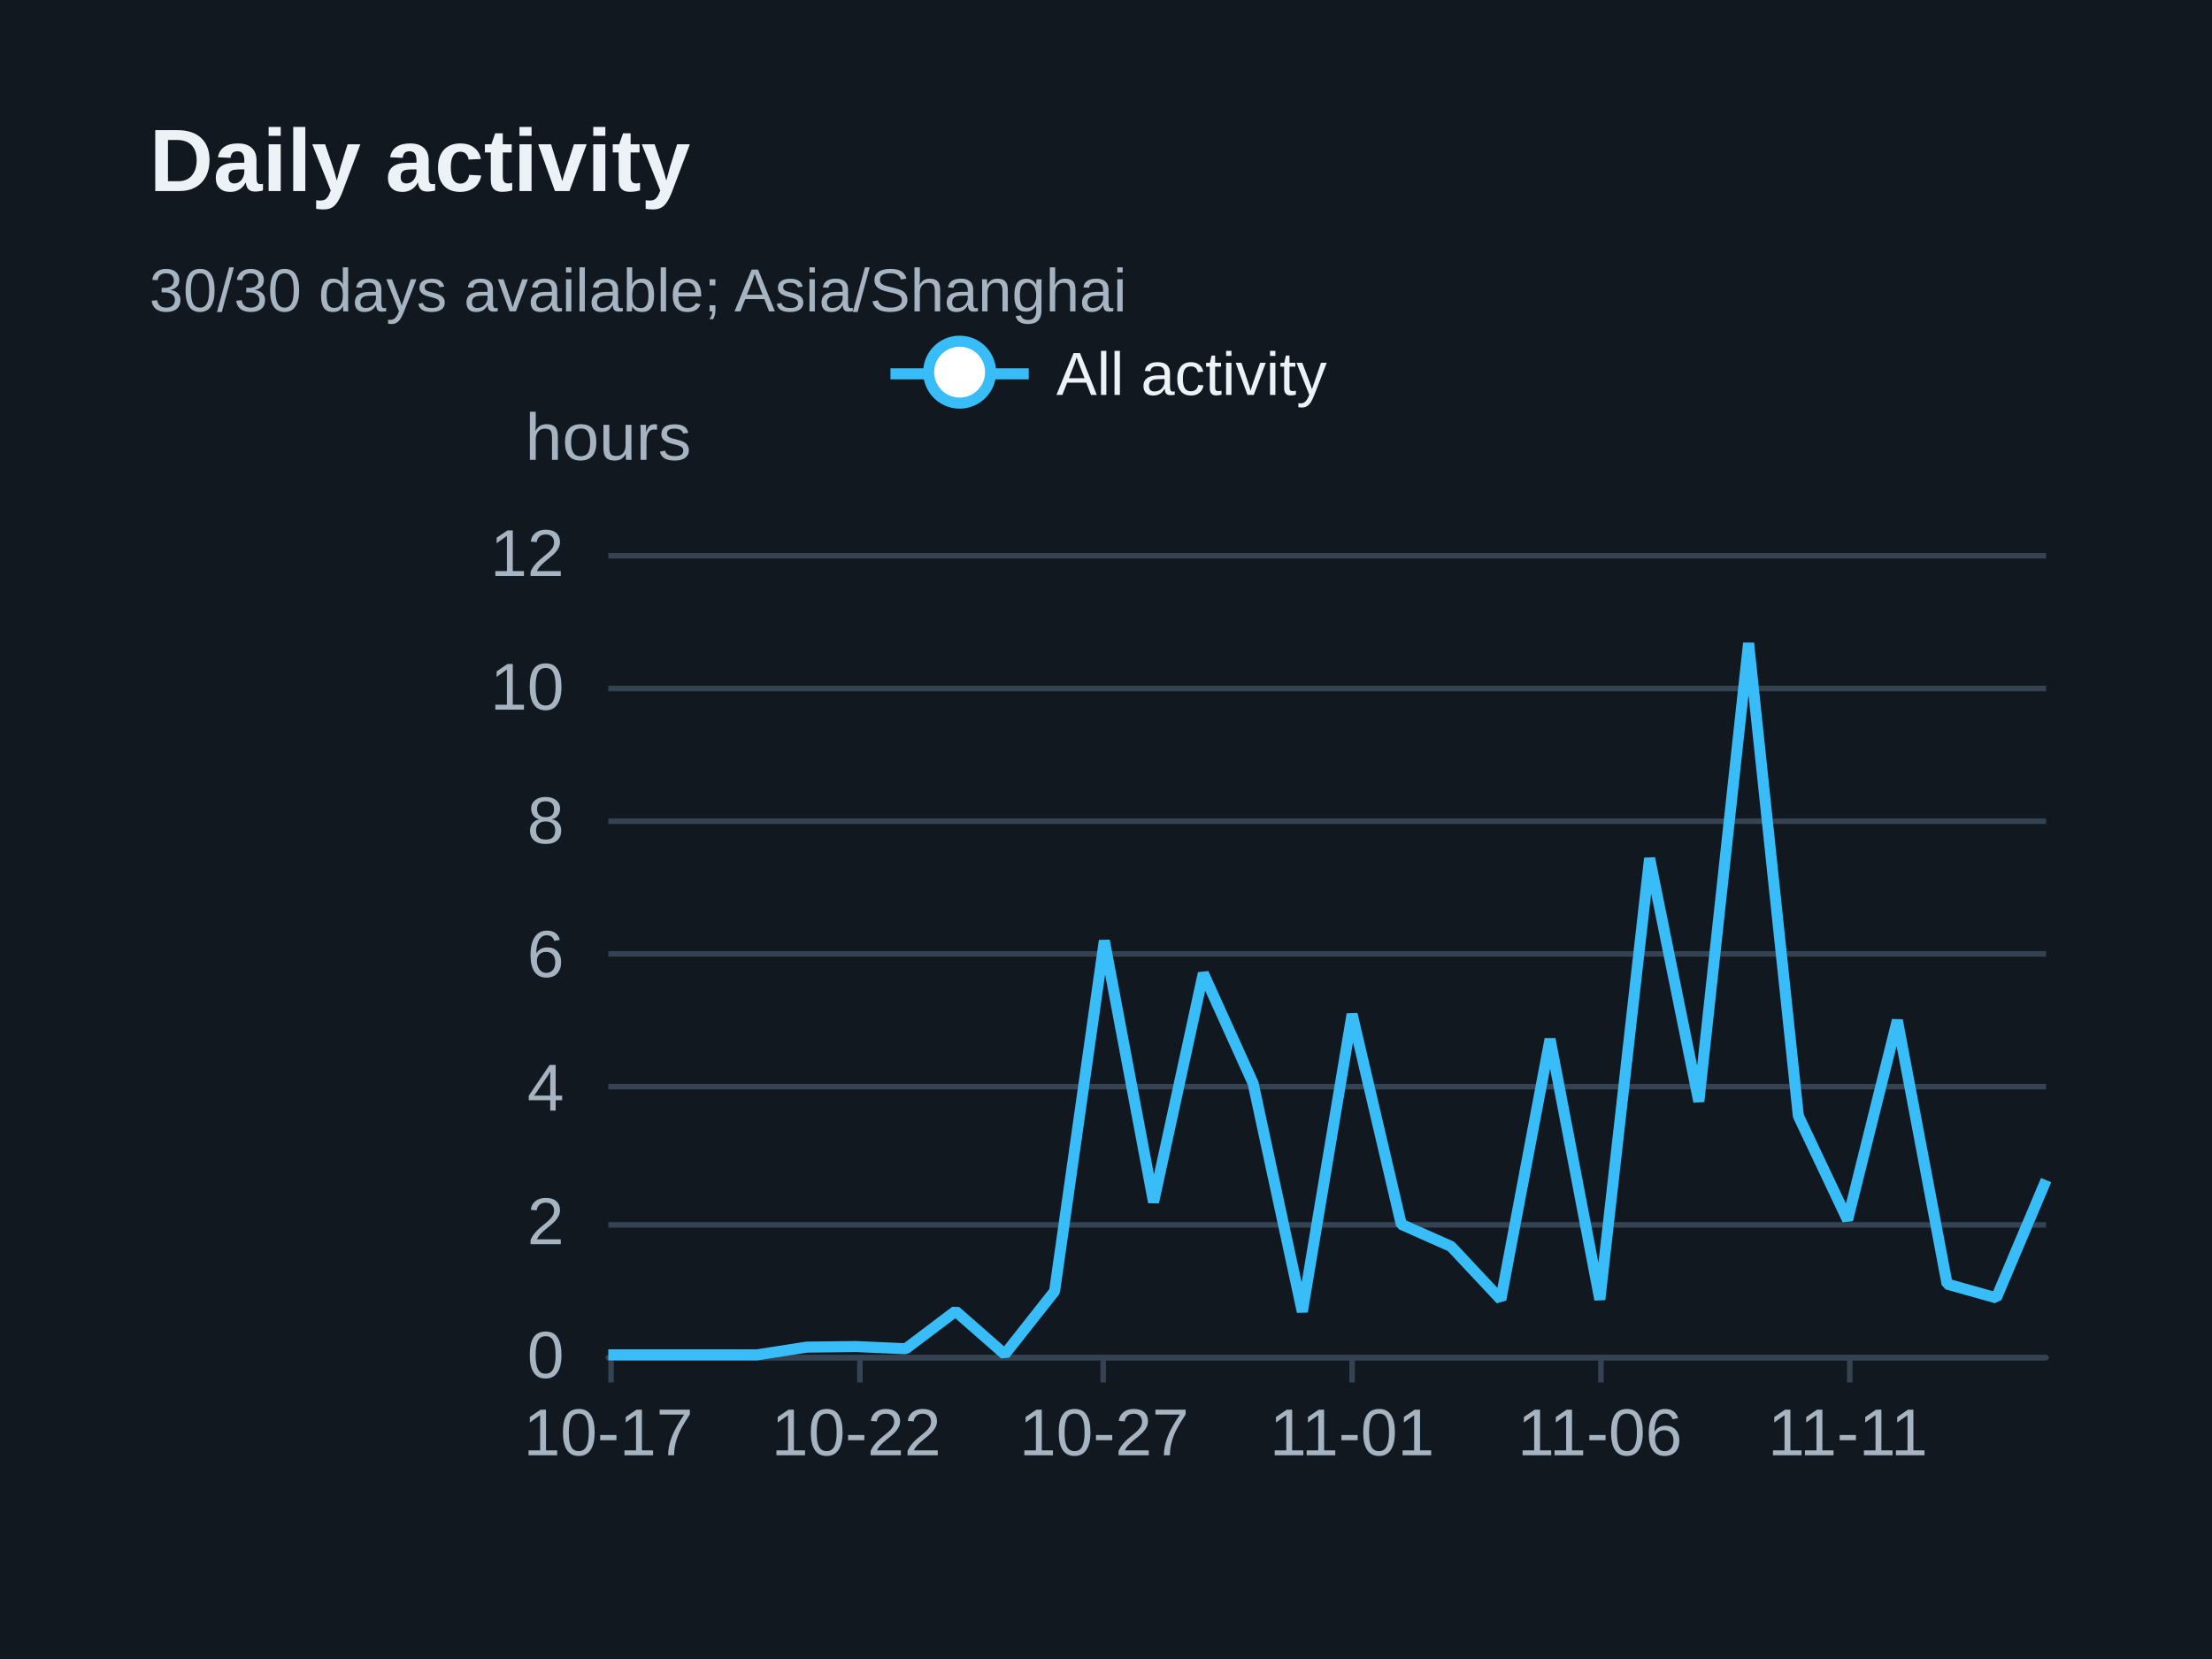
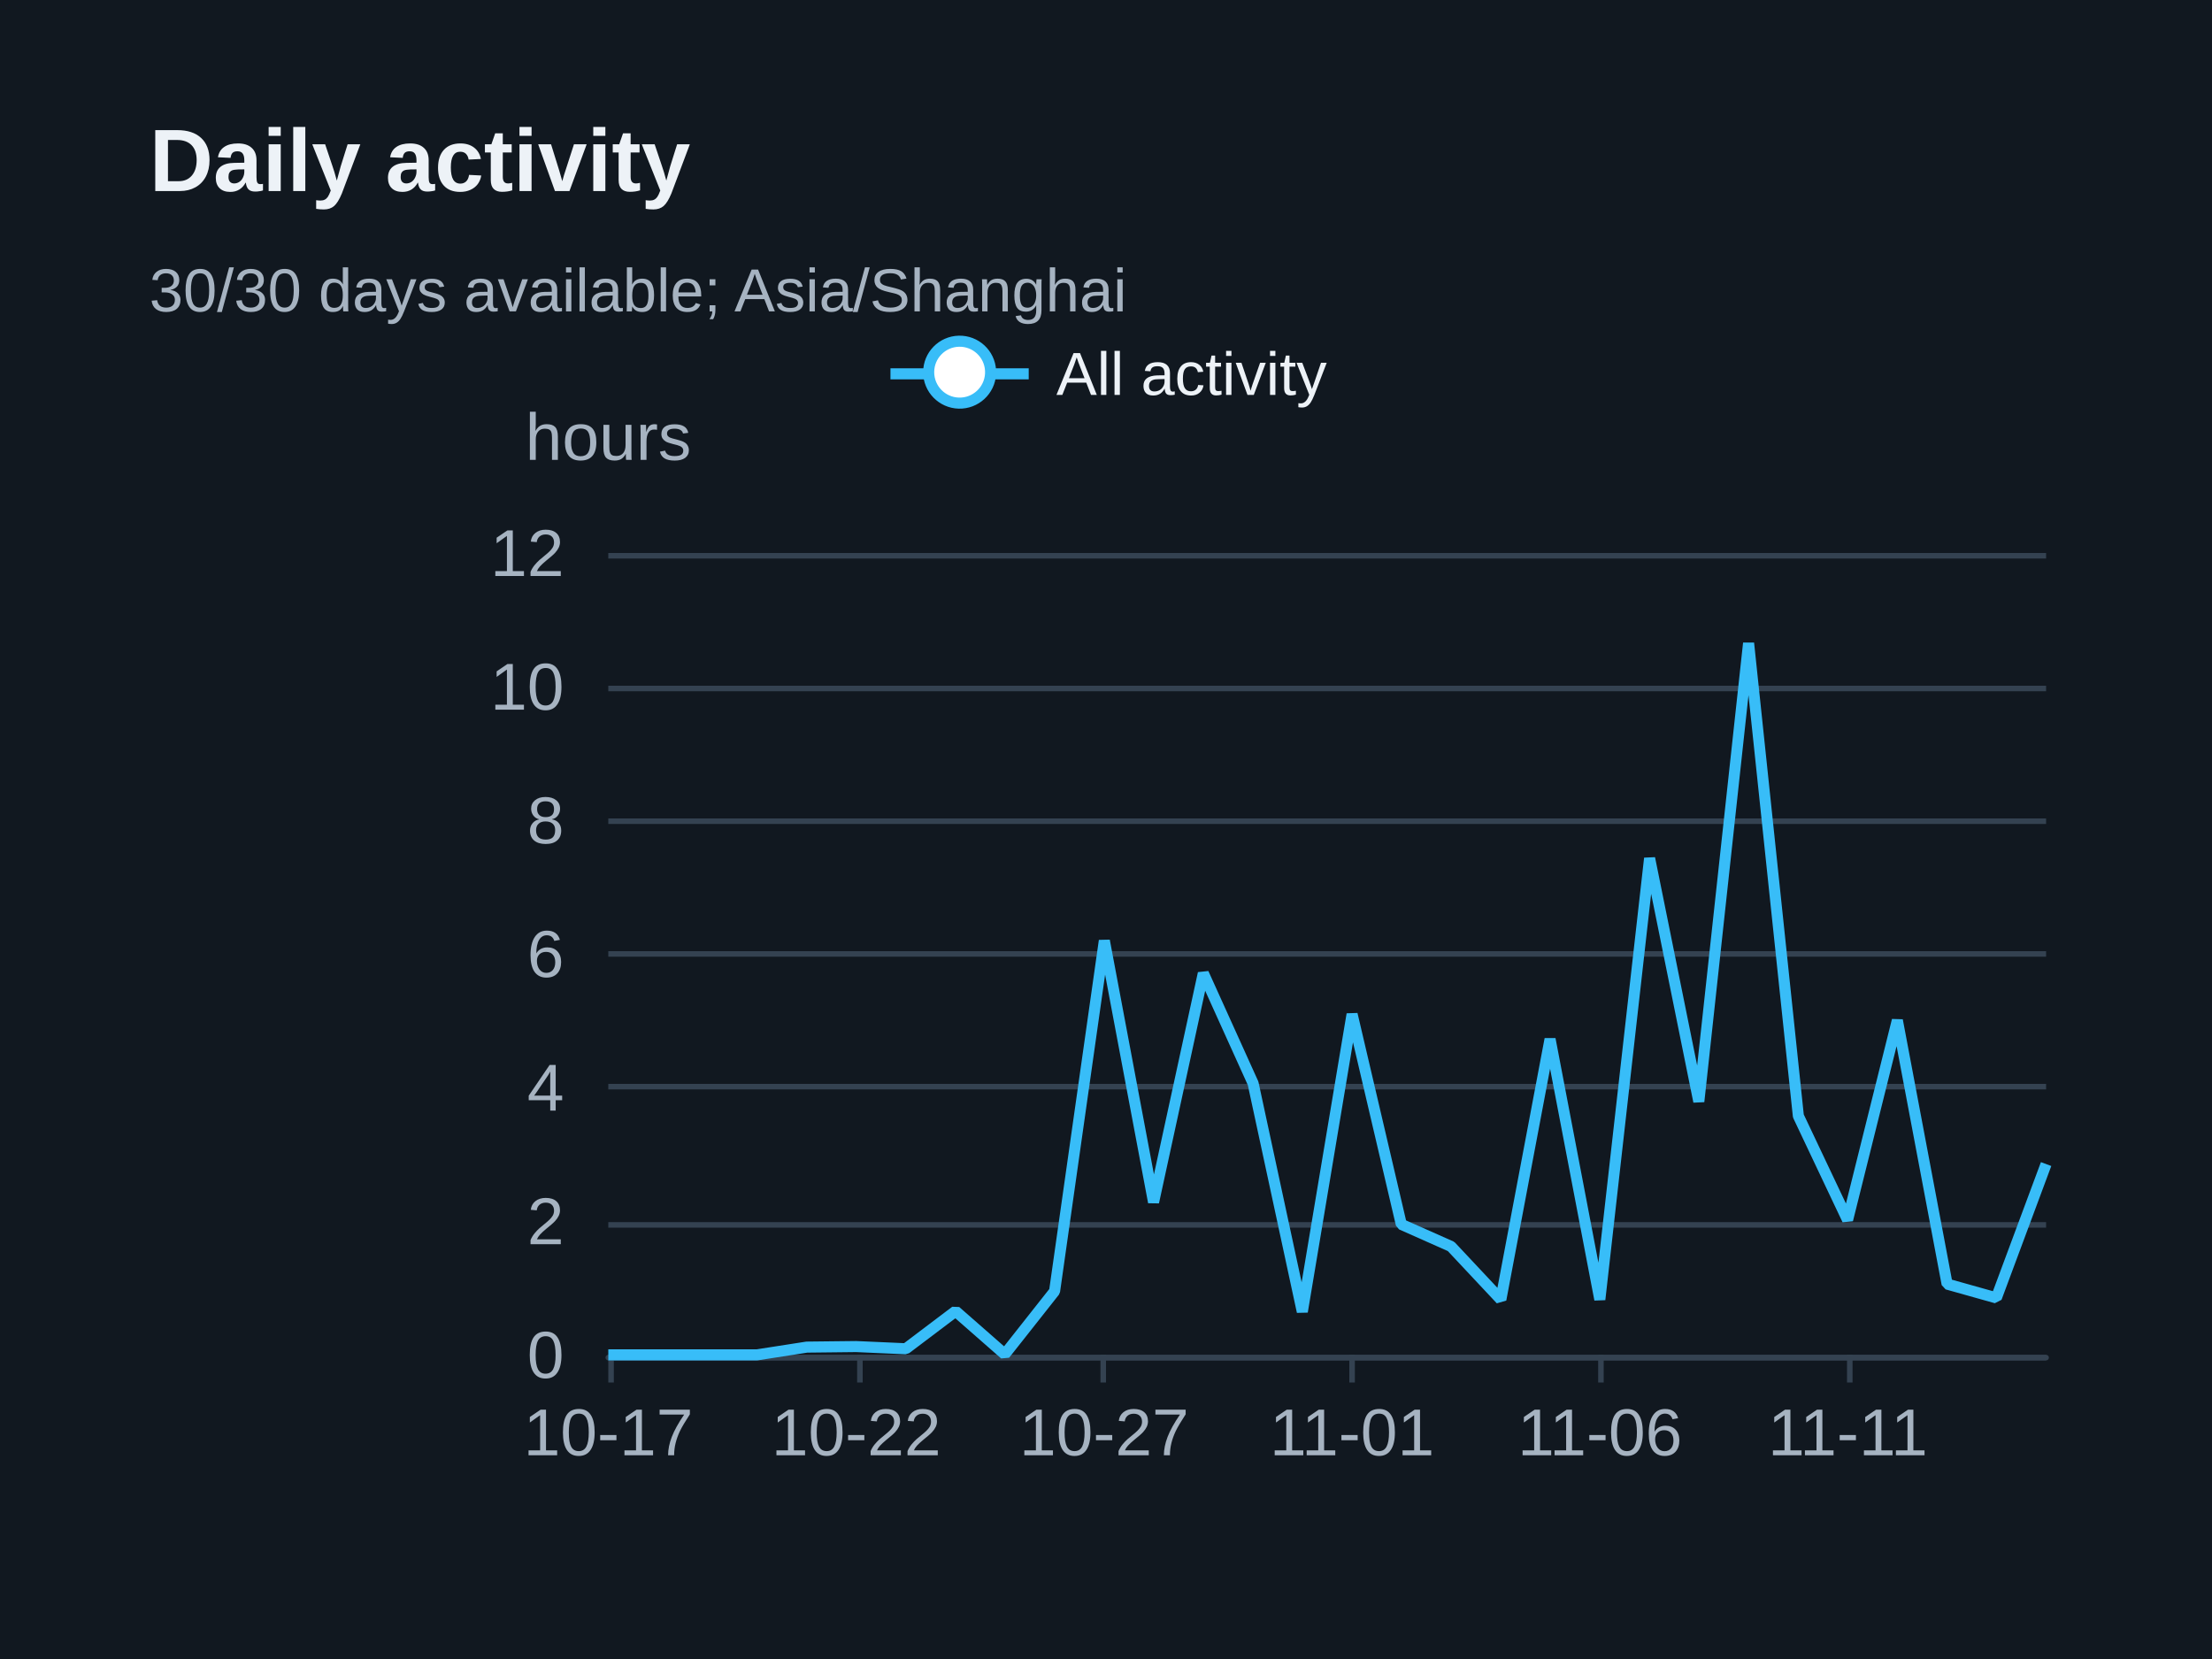
<svg xmlns="http://www.w3.org/2000/svg" width="400" height="300" version="1.1" baseProfile="full" viewBox="0 0 400 300" role="img" aria-labelledby="daily-title daily-description">
  <rect width="400" height="300" x="0" y="0" fill="#111820" />
  <path d="M110 245.5L370 245.5" fill="none" pointer-events="visible" stroke="#344251" class="zr31-cls-68" />
  <path d="M110 221.5L370 221.5" fill="none" pointer-events="visible" stroke="#344251" class="zr31-cls-68" />
  <path d="M110 196.5L370 196.5" fill="none" pointer-events="visible" stroke="#344251" class="zr31-cls-68" />
  <path d="M110 172.5L370 172.5" fill="none" pointer-events="visible" stroke="#344251" class="zr31-cls-68" />
  <path d="M110 148.5L370 148.5" fill="none" pointer-events="visible" stroke="#344251" class="zr31-cls-68" />
  <path d="M110 124.5L370 124.5" fill="none" pointer-events="visible" stroke="#344251" class="zr31-cls-68" />
  <path d="M110 100.5L370 100.5" fill="none" pointer-events="visible" stroke="#344251" class="zr31-cls-68" />
  <text dominant-baseline="central" text-anchor="middle" style="font-size:12px;font-family:Arial, Noto Sans CJK SC, Microsoft YaHei, sans-serif;" y="-6" transform="translate(110 85)" fill="#a6b3c1">hours</text>
  <path d="M110 245.5L370 245.5" fill="none" pointer-events="visible" stroke="#344251" stroke-linecap="round" class="zr31-cls-68" />
  <path d="M110.5 245L110.5 250" fill="none" pointer-events="visible" stroke="#344251" class="zr31-cls-68" />
  <path d="M155.5 245L155.5 250" fill="none" pointer-events="visible" stroke="#344251" class="zr31-cls-68" />
  <path d="M199.5 245L199.5 250" fill="none" pointer-events="visible" stroke="#344251" class="zr31-cls-68" />
  <path d="M244.5 245L244.5 250" fill="none" pointer-events="visible" stroke="#344251" class="zr31-cls-68" />
  <path d="M289.5 245L289.5 250" fill="none" pointer-events="visible" stroke="#344251" class="zr31-cls-68" />
  <path d="M334.5 245L334.5 250" fill="none" pointer-events="visible" stroke="#344251" class="zr31-cls-68" />
  <text dominant-baseline="central" text-anchor="end" style="font-size:12px;font-family:Arial, Noto Sans CJK SC, Microsoft YaHei, sans-serif;" transform="translate(102 245)" fill="#a6b3c1">0</text>
  <text dominant-baseline="central" text-anchor="end" style="font-size:12px;font-family:Arial, Noto Sans CJK SC, Microsoft YaHei, sans-serif;" transform="translate(102 220.8333)" fill="#a6b3c1">2</text>
  <text dominant-baseline="central" text-anchor="end" style="font-size:12px;font-family:Arial, Noto Sans CJK SC, Microsoft YaHei, sans-serif;" transform="translate(102 196.6667)" fill="#a6b3c1">4</text>
  <text dominant-baseline="central" text-anchor="end" style="font-size:12px;font-family:Arial, Noto Sans CJK SC, Microsoft YaHei, sans-serif;" transform="translate(102 172.5)" fill="#a6b3c1">6</text>
  <text dominant-baseline="central" text-anchor="end" style="font-size:12px;font-family:Arial, Noto Sans CJK SC, Microsoft YaHei, sans-serif;" transform="translate(102 148.3333)" fill="#a6b3c1">8</text>
  <text dominant-baseline="central" text-anchor="end" style="font-size:12px;font-family:Arial, Noto Sans CJK SC, Microsoft YaHei, sans-serif;" transform="translate(102 124.1667)" fill="#a6b3c1">10</text>
  <text dominant-baseline="central" text-anchor="end" style="font-size:12px;font-family:Arial, Noto Sans CJK SC, Microsoft YaHei, sans-serif;" transform="translate(102 100)" fill="#a6b3c1">12</text>
  <text dominant-baseline="central" text-anchor="middle" style="font-size:12px;font-family:Arial, Noto Sans CJK SC, Microsoft YaHei, sans-serif;" y="6" transform="translate(110 253)" fill="#a6b3c1">10-17</text>
  <text dominant-baseline="central" text-anchor="middle" style="font-size:12px;font-family:Arial, Noto Sans CJK SC, Microsoft YaHei, sans-serif;" y="6" transform="translate(154.8276 253)" fill="#a6b3c1">10-22</text>
  <text dominant-baseline="central" text-anchor="middle" style="font-size:12px;font-family:Arial, Noto Sans CJK SC, Microsoft YaHei, sans-serif;" y="6" transform="translate(199.6552 253)" fill="#a6b3c1">10-27</text>
  <text dominant-baseline="central" text-anchor="middle" style="font-size:12px;font-family:Arial, Noto Sans CJK SC, Microsoft YaHei, sans-serif;" y="6" transform="translate(244.4828 253)" fill="#a6b3c1">11-01</text>
  <text dominant-baseline="central" text-anchor="middle" style="font-size:12px;font-family:Arial, Noto Sans CJK SC, Microsoft YaHei, sans-serif;" y="6" transform="translate(289.3103 253)" fill="#a6b3c1">11-06</text>
  <text dominant-baseline="central" text-anchor="middle" style="font-size:12px;font-family:Arial, Noto Sans CJK SC, Microsoft YaHei, sans-serif;" y="6" transform="translate(334.1379 253)" fill="#a6b3c1">11-11</text>
  <g clip-path="url(#zr31-c0)">
-     <path d="M110 245L119 245L127.9 245L136.9 245L145.9 243.6L154.8 243.5L163.8 243.9L172.8 237.1L181.7 244.9L190.7 233.5L199.7 170.1L208.6 217.4L217.6 176L226.6 195.9L235.5 237.2L244.5 183.4L253.4 221.4L262.4 225.4L271.4 235L280.3 187.9L289.3 235L298.3 155.2L307.2 199.2L316.2 116.3L325.2 201.8L334.1 220.6L343.1 184.5L352.1 232.2L361 234.7L370 213.4" fill="none" pointer-events="visible" stroke="#38bdf8" stroke-width="2" stroke-linejoin="bevel" class="zr31-cls-70" />
+     <path d="M110 245L119 245L127.9 245L136.9 245L145.9 243.6L154.8 243.5L163.8 243.9L172.8 237.1L181.7 244.9L190.7 233.5L199.7 170.1L208.6 217.4L217.6 176L226.6 195.9L235.5 237.2L244.5 183.4L253.4 221.4L262.4 225.4L271.4 235L280.3 187.9L289.3 235L298.3 155.2L307.2 199.2L316.2 116.3L325.2 201.8L334.1 220.6L343.1 184.5L352.1 232.2L361 234.7L370 210.5" fill="none" pointer-events="visible" stroke="#38bdf8" stroke-width="2" stroke-linejoin="bevel" class="zr31-cls-70" />
  </g>
  <path d="M-5 -5l90 0l0 23.2l-89.9 0Z" transform="translate(160.025 61)" fill="rgb(0,0,0)" fill-opacity="0" stroke="#b7b9be" stroke-width="0" class="zr31-cls-68" />
  <path d="M0 7L25 7" transform="translate(161.025 60.6)" fill="#000" stroke="#38bdf8" stroke-width="2" stroke-linecap="butt" stroke-miterlimit="10" class="zr31-cls-68" />
  <path d="M18.1 7A5.6 5.6 0 1 1 18.1 6.4A5.6 5.6 0 0 1 18.1 7" transform="translate(161.025 60.6)" fill="#fff" stroke="#38bdf8" stroke-width="2" stroke-linecap="butt" stroke-miterlimit="10" class="zr31-cls-68" />
  <text dominant-baseline="central" text-anchor="start" style="font-size:11px;font-family:Arial, Noto Sans CJK SC, Microsoft YaHei, sans-serif;" xml:space="preserve" x="30" y="7" transform="translate(161.025 60.6)" fill="#edf2f7">All activity</text>
  <path d="M-1 0.4l80 0l0 13.2l-79.9 0Z" transform="translate(161.025 60.6)" fill="none" pointer-events="visible" ecmeta_series_index="0" ecmeta_data_index="0" ecmeta_ssr_type="legend" class="zr31-cls-71" />
  <path d="M-5 -5l188.2 0l0 47l-188.2 0Z" transform="translate(27 21)" fill="rgb(0,0,0)" fill-opacity="0" stroke="#3c3c41" stroke-width="0" class="zr31-cls-68" />
  <text dominant-baseline="central" text-anchor="start" style="font-size:16px;font-family:Arial, Noto Sans CJK SC, Microsoft YaHei, sans-serif;font-weight:bold;" xml:space="preserve" y="8" transform="translate(27 21)" fill="#edf2f7">Daily activity</text>
  <text dominant-baseline="central" text-anchor="start" style="font-size:11px;font-family:Arial, Noto Sans CJK SC, Microsoft YaHei, sans-serif;" xml:space="preserve" y="31.5" transform="translate(27 21)" fill="#a6b3c1">30/30 days available; Asia/Shanghai</text>
  <defs>
    <clipPath id="zr31-c0">
      <path d="M109 99l262 0l0 147l-262 0Z" fill="#000" class="zr31-cls-69" />
    </clipPath>
  </defs>
  <style>
.zr31-cls-68:hover {
pointer-events:none;
}
.zr31-cls-69:hover {
cursor:pointer;
fill:rgba(0,0,0,1);
}
.zr31-cls-70:hover {
cursor:pointer;
}
.zr31-cls-71:hover {
cursor:pointer;
fill:rgba(0,0,0,0);
}



</style>
</svg>
